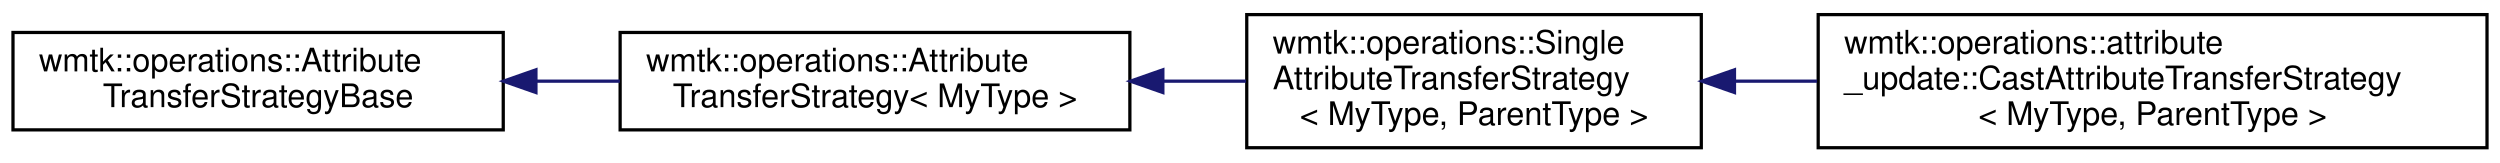
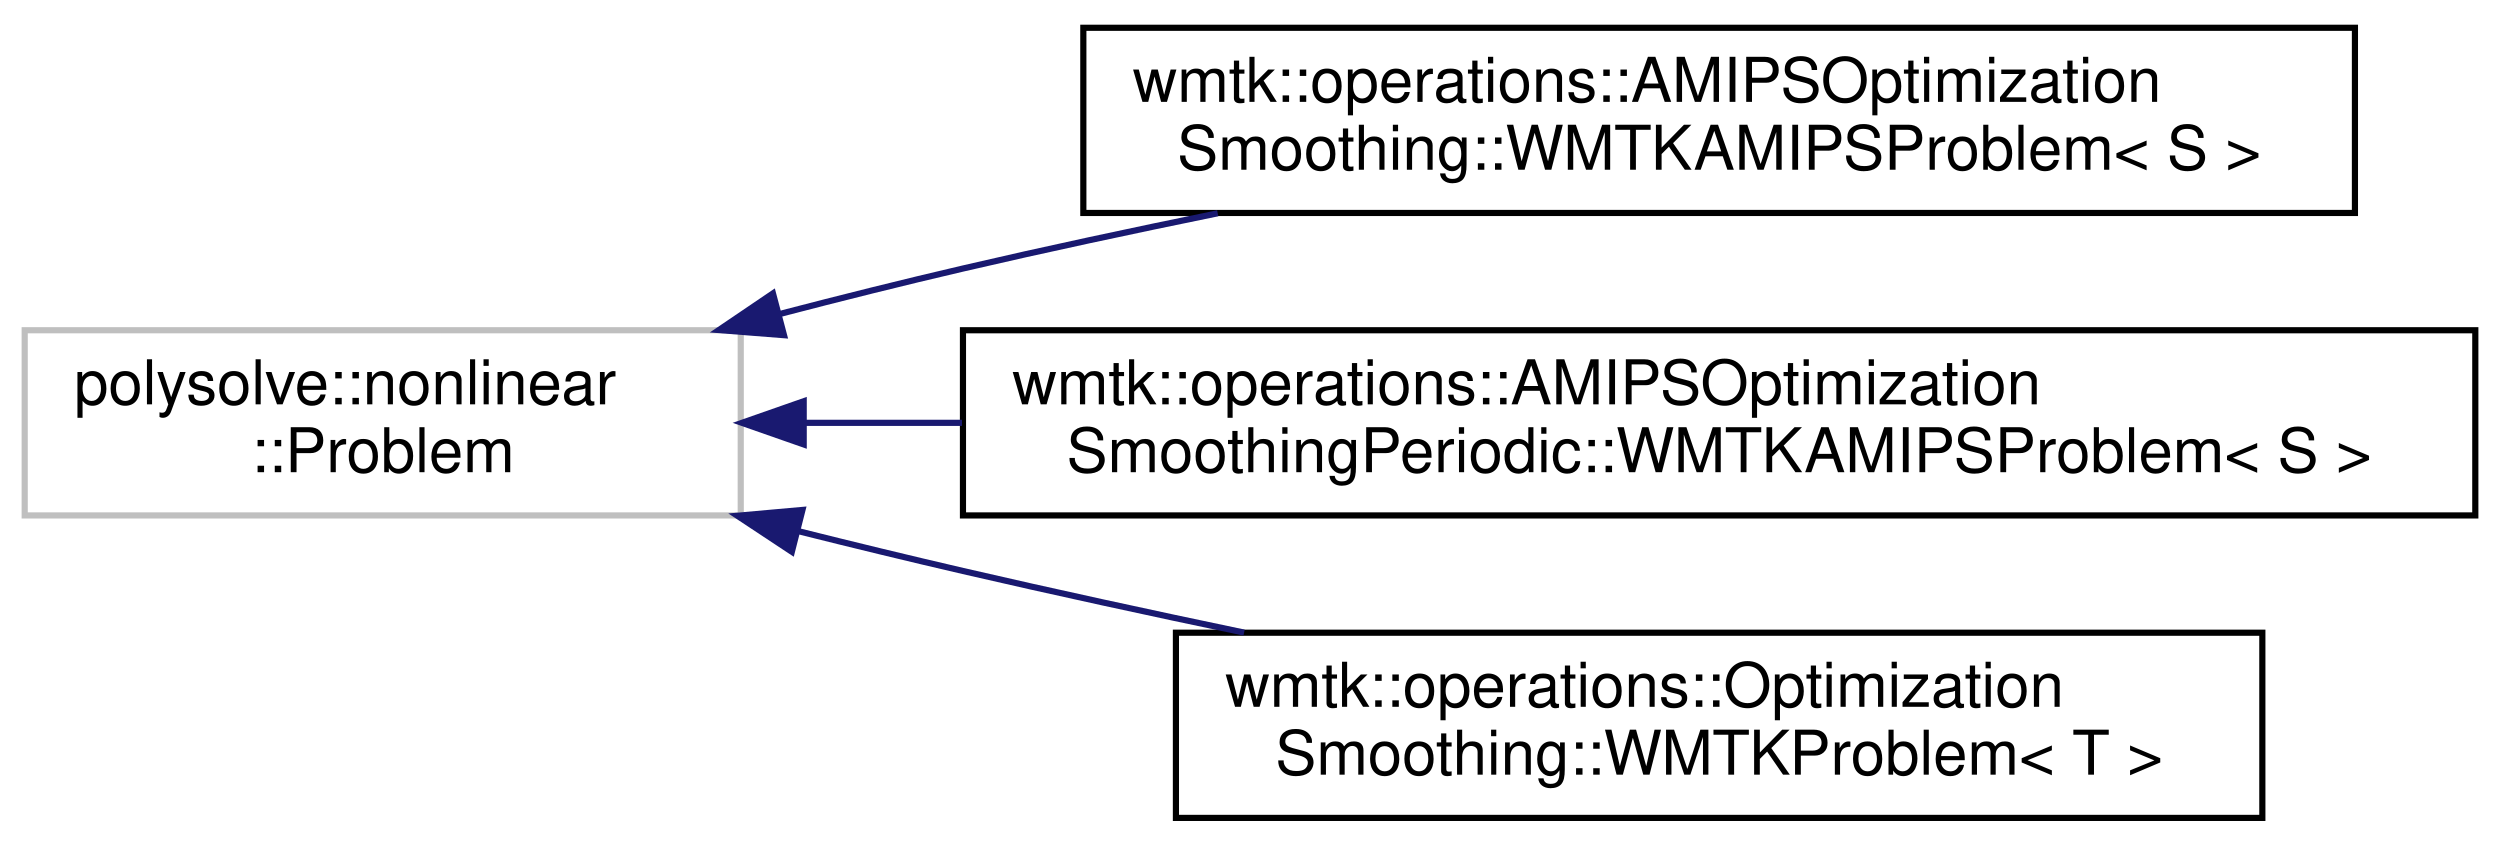
- <svg xmlns="http://www.w3.org/2000/svg" xmlns:xlink="http://www.w3.org/1999/xlink" width="770pt" height="50pt" viewBox="0.00 0.00 770.00 50.00">
-   <g id="graph0" class="graph" transform="scale(1 1) rotate(0) translate(4 46)">
+ <svg xmlns="http://www.w3.org/2000/svg" xmlns:xlink="http://www.w3.org/1999/xlink" width="405pt" height="137pt" viewBox="0.00 0.00 405.00 137.00">
+   <g id="graph0" class="graph" transform="scale(1 1) rotate(0) translate(4 133)">
    <g id="node1" class="node">
      <g id="a_node1">
-         <a xlink:href="classwmtk_1_1operations_1_1_attribute_transfer_strategy_base.html" target="_top" xlink:title=" ">
-           <polygon fill="none" stroke="black" points="0,-6 0,-36 151,-36 151,-6 0,-6" />
-           <text text-anchor="start" x="8" y="-24" font-family="Helvetica,sans-Serif" font-size="10.00">wmtk::operations::Attribute</text>
-           <text text-anchor="middle" x="75.5" y="-13" font-family="Helvetica,sans-Serif" font-size="10.00">TransferStrategyBase</text>
+         <a xlink:title=" ">
+           <polygon fill="none" stroke="#bfbfbf" points="0,-49.5 0,-79.5 116,-79.5 116,-49.5 0,-49.5" />
+           <text text-anchor="start" x="8" y="-67.5" font-family="Helvetica,sans-Serif" font-size="10.00">polysolve::nonlinear</text>
+           <text text-anchor="middle" x="58" y="-56.5" font-family="Helvetica,sans-Serif" font-size="10.00">::Problem</text>
        </a>
      </g>
    </g>
    <g id="node2" class="node">
      <g id="a_node2">
-         <a xlink:href="classwmtk_1_1operations_1_1_attribute_transfer_strategy.html" target="_top" xlink:title=" ">
-           <polygon fill="none" stroke="black" points="187,-6 187,-36 344,-36 344,-6 187,-6" />
-           <text text-anchor="start" x="195" y="-24" font-family="Helvetica,sans-Serif" font-size="10.00">wmtk::operations::Attribute</text>
-           <text text-anchor="middle" x="265.5" y="-13" font-family="Helvetica,sans-Serif" font-size="10.00">TransferStrategy&lt; MyType &gt;</text>
+         <a xlink:href="classwmtk_1_1operations_1_1_a_m_i_p_s_optimization_smoothing_1_1_w_m_t_k_a_m_i_p_s_problem.html" target="_top" xlink:title=" ">
+           <polygon fill="none" stroke="black" points="171.5,-98.5 171.5,-128.5 377.5,-128.5 377.5,-98.5 171.5,-98.5" />
+           <text text-anchor="start" x="179.5" y="-116.5" font-family="Helvetica,sans-Serif" font-size="10.00">wmtk::operations::AMIPSOptimization</text>
+           <text text-anchor="middle" x="274.5" y="-105.5" font-family="Helvetica,sans-Serif" font-size="10.00">Smoothing::WMTKAMIPSProblem&lt; S &gt;</text>
        </a>
      </g>
    </g>
    <g id="edge1" class="edge">
-       <path fill="none" stroke="midnightblue" d="M161.1,-21C169.7,-21 178.41,-21 186.93,-21" />
-       <polygon fill="midnightblue" stroke="midnightblue" points="161.07,-17.5 151.07,-21 161.07,-24.5 161.07,-17.5" />
+       <path fill="none" stroke="midnightblue" d="M122.26,-82.12C132.19,-84.71 142.35,-87.25 152,-89.5 165.3,-92.6 179.47,-95.63 193.27,-98.45" />
+       <polygon fill="midnightblue" stroke="midnightblue" points="123.01,-78.7 112.45,-79.53 121.22,-85.47 123.01,-78.7" />
    </g>
    <g id="node3" class="node">
      <g id="a_node3">
-         <a xlink:href="classwmtk_1_1operations_1_1_single_attribute_transfer_strategy.html" target="_top" xlink:title=" ">
-           <polygon fill="none" stroke="black" points="380,-0.5 380,-41.5 520,-41.5 520,-0.5 380,-0.5" />
-           <text text-anchor="start" x="388" y="-29.5" font-family="Helvetica,sans-Serif" font-size="10.00">wmtk::operations::Single</text>
-           <text text-anchor="start" x="388" y="-18.5" font-family="Helvetica,sans-Serif" font-size="10.00">AttributeTransferStrategy</text>
-           <text text-anchor="middle" x="450" y="-7.5" font-family="Helvetica,sans-Serif" font-size="10.00">&lt; MyType, ParentType &gt;</text>
+         <a xlink:href="classwmtk_1_1operations_1_1_a_m_i_p_s_optimization_smoothing_periodic_1_1_w_m_t_k_a_m_i_p_s_problem.html" target="_top" xlink:title=" ">
+           <polygon fill="none" stroke="black" points="152,-49.5 152,-79.5 397,-79.5 397,-49.5 152,-49.5" />
+           <text text-anchor="start" x="160" y="-67.5" font-family="Helvetica,sans-Serif" font-size="10.00">wmtk::operations::AMIPSOptimization</text>
+           <text text-anchor="middle" x="274.5" y="-56.5" font-family="Helvetica,sans-Serif" font-size="10.00">SmoothingPeriodic::WMTKAMIPSProblem&lt; S &gt;</text>
        </a>
      </g>
    </g>
    <g id="edge2" class="edge">
-       <path fill="none" stroke="midnightblue" d="M354.2,-21C362.79,-21 371.42,-21 379.78,-21" />
-       <polygon fill="midnightblue" stroke="midnightblue" points="354.16,-17.5 344.16,-21 354.16,-24.5 354.16,-17.5" />
+       <path fill="none" stroke="midnightblue" d="M126.38,-64.5C134.58,-64.5 143.14,-64.5 151.84,-64.5" />
+       <polygon fill="midnightblue" stroke="midnightblue" points="126.2,-61 116.2,-64.5 126.2,-68 126.2,-61" />
    </g>
    <g id="node4" class="node">
      <g id="a_node4">
-         <a xlink:href="classwmtk_1_1operations_1_1attribute__update_1_1_cast_attribute_transfer_strategy.html" target="_top" xlink:title=" ">
-           <polygon fill="none" stroke="black" points="556,-0.5 556,-41.5 762,-41.5 762,-0.5 556,-0.5" />
-           <text text-anchor="start" x="564" y="-29.5" font-family="Helvetica,sans-Serif" font-size="10.00">wmtk::operations::attribute</text>
-           <text text-anchor="start" x="564" y="-18.5" font-family="Helvetica,sans-Serif" font-size="10.00">_update::CastAttributeTransferStrategy</text>
-           <text text-anchor="middle" x="659" y="-7.5" font-family="Helvetica,sans-Serif" font-size="10.00">&lt; MyType, ParentType &gt;</text>
+         <a xlink:href="classwmtk_1_1operations_1_1_optimization_smoothing_1_1_w_m_t_k_problem.html" target="_top" xlink:title=" ">
+           <polygon fill="none" stroke="black" points="186.5,-0.5 186.5,-30.5 362.5,-30.5 362.5,-0.5 186.5,-0.5" />
+           <text text-anchor="start" x="194.5" y="-18.5" font-family="Helvetica,sans-Serif" font-size="10.00">wmtk::operations::Optimization</text>
+           <text text-anchor="middle" x="274.5" y="-7.5" font-family="Helvetica,sans-Serif" font-size="10.00">Smoothing::WMTKProblem&lt; T &gt;</text>
        </a>
      </g>
    </g>
    <g id="edge3" class="edge">
-       <path fill="none" stroke="midnightblue" d="M530.24,-21C538.57,-21 547.11,-21 555.65,-21" />
-       <polygon fill="midnightblue" stroke="midnightblue" points="530.22,-17.5 520.22,-21 530.22,-24.5 530.22,-17.5" />
+       <path fill="none" stroke="midnightblue" d="M125.14,-47C134.15,-44.74 143.29,-42.52 152,-40.5 166.69,-37.1 182.42,-33.68 197.54,-30.52" />
+       <polygon fill="midnightblue" stroke="midnightblue" points="124.28,-43.61 115.45,-49.45 126,-50.39 124.28,-43.61" />
    </g>
  </g>
</svg>
